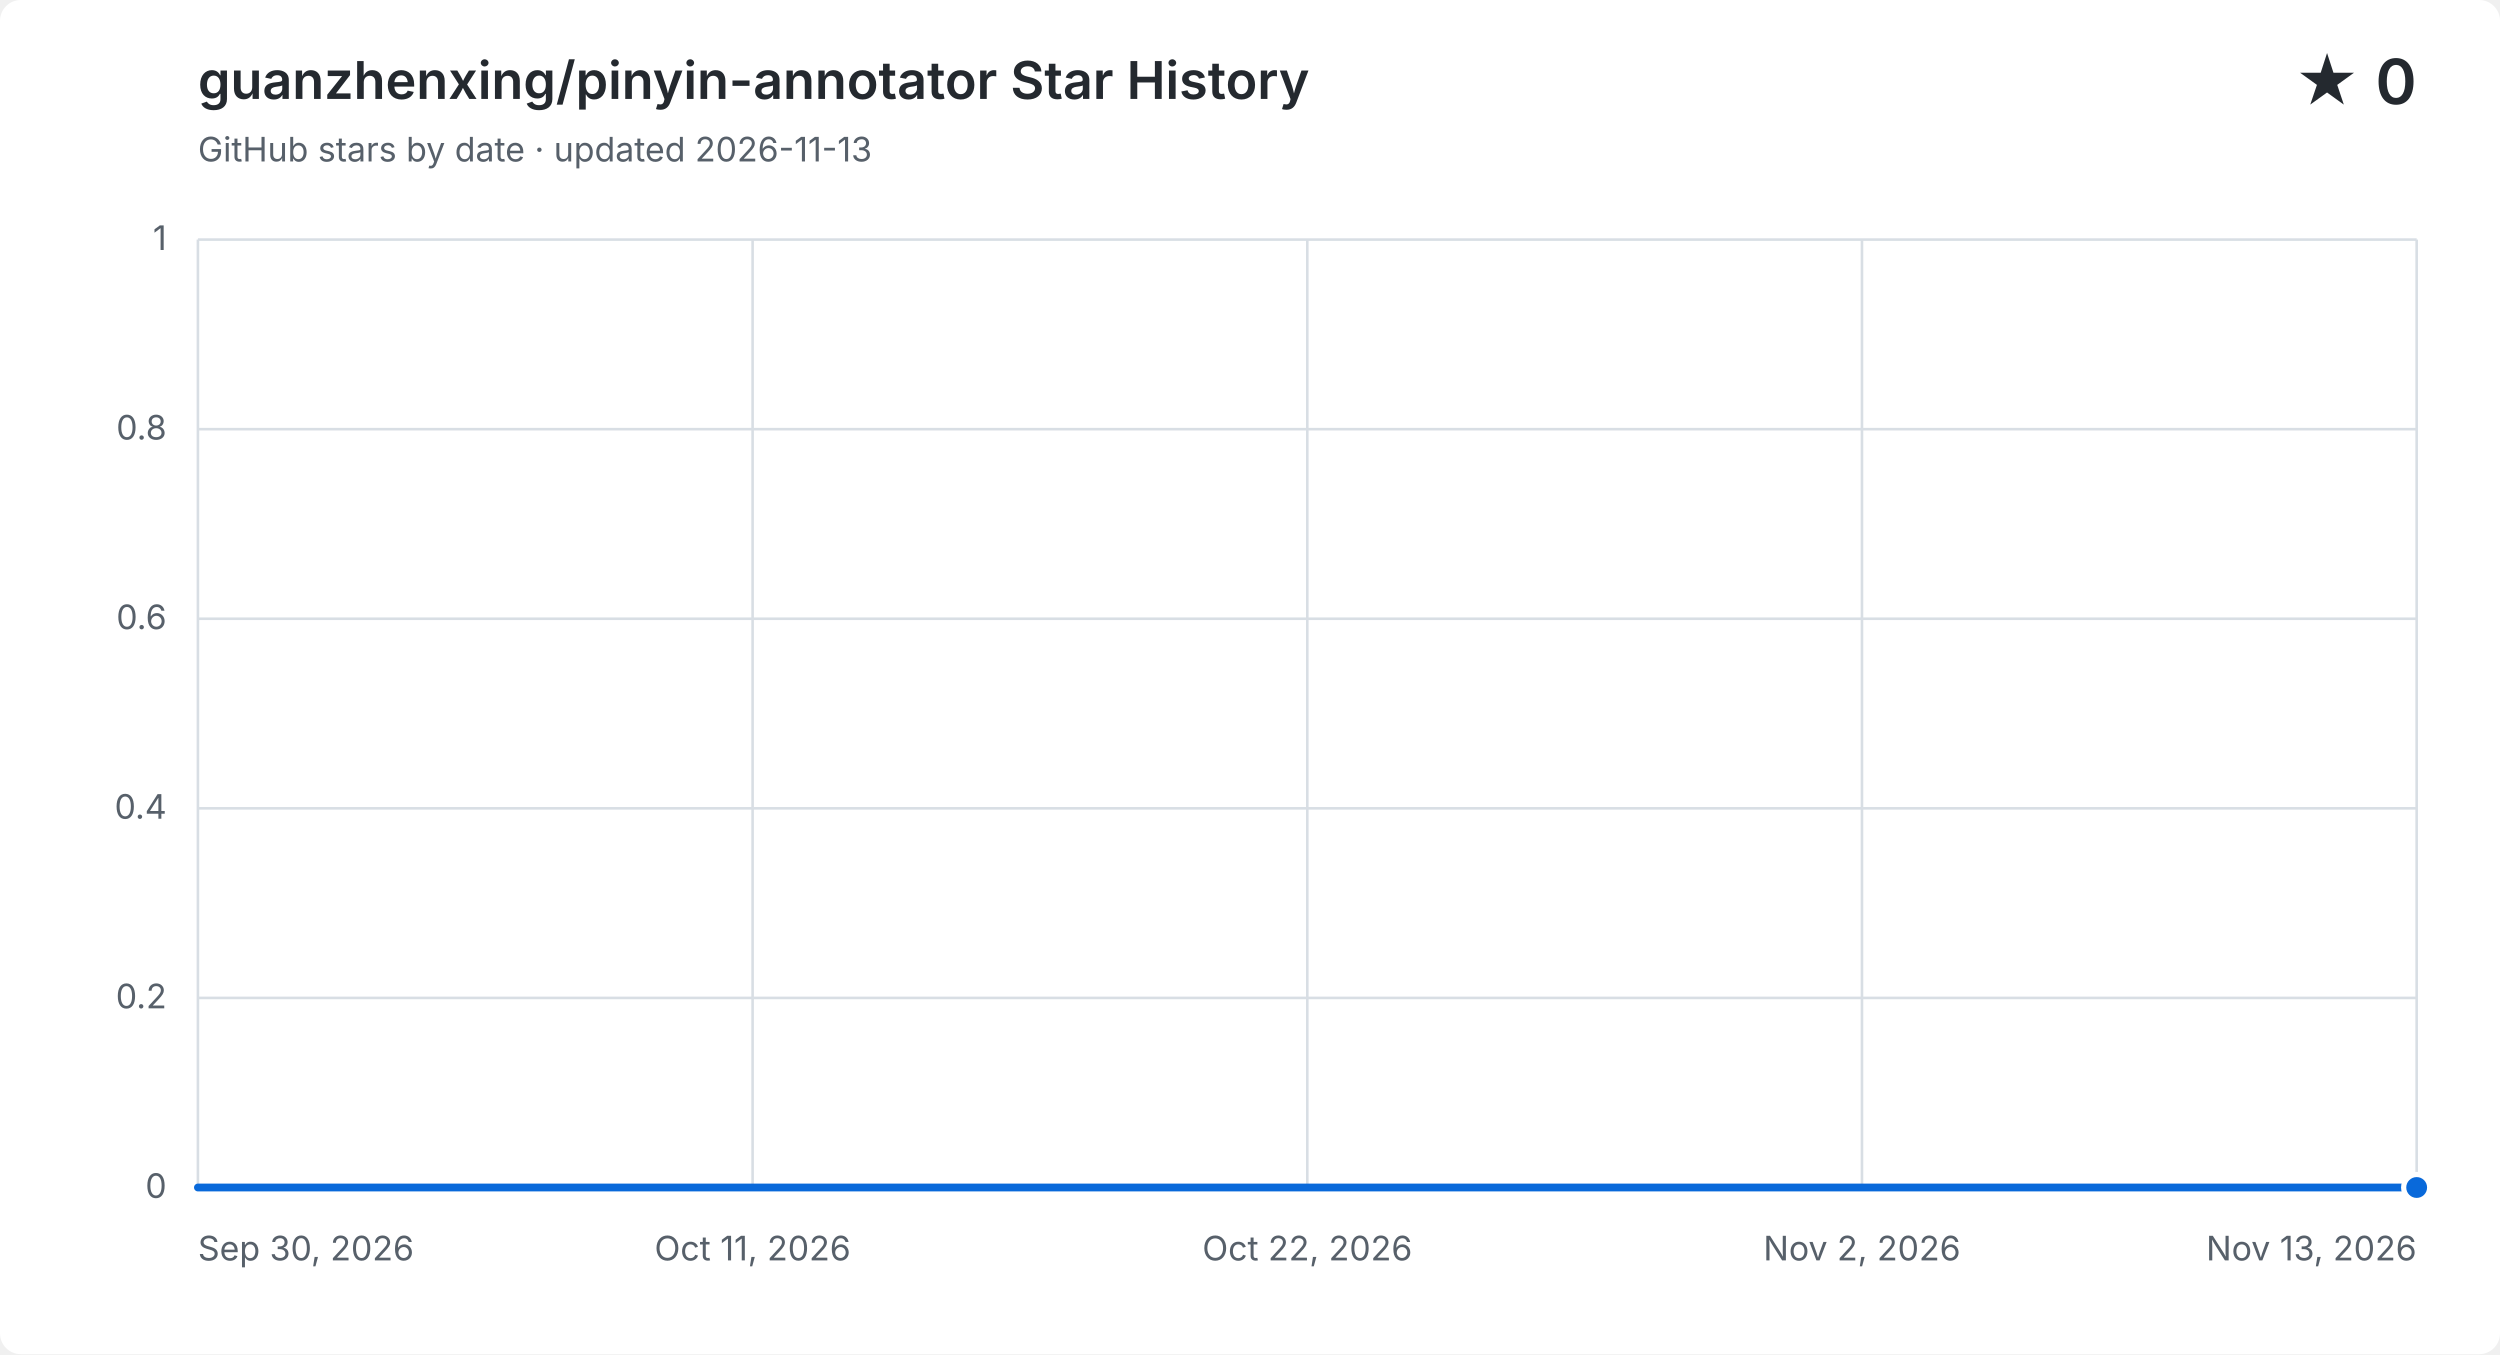
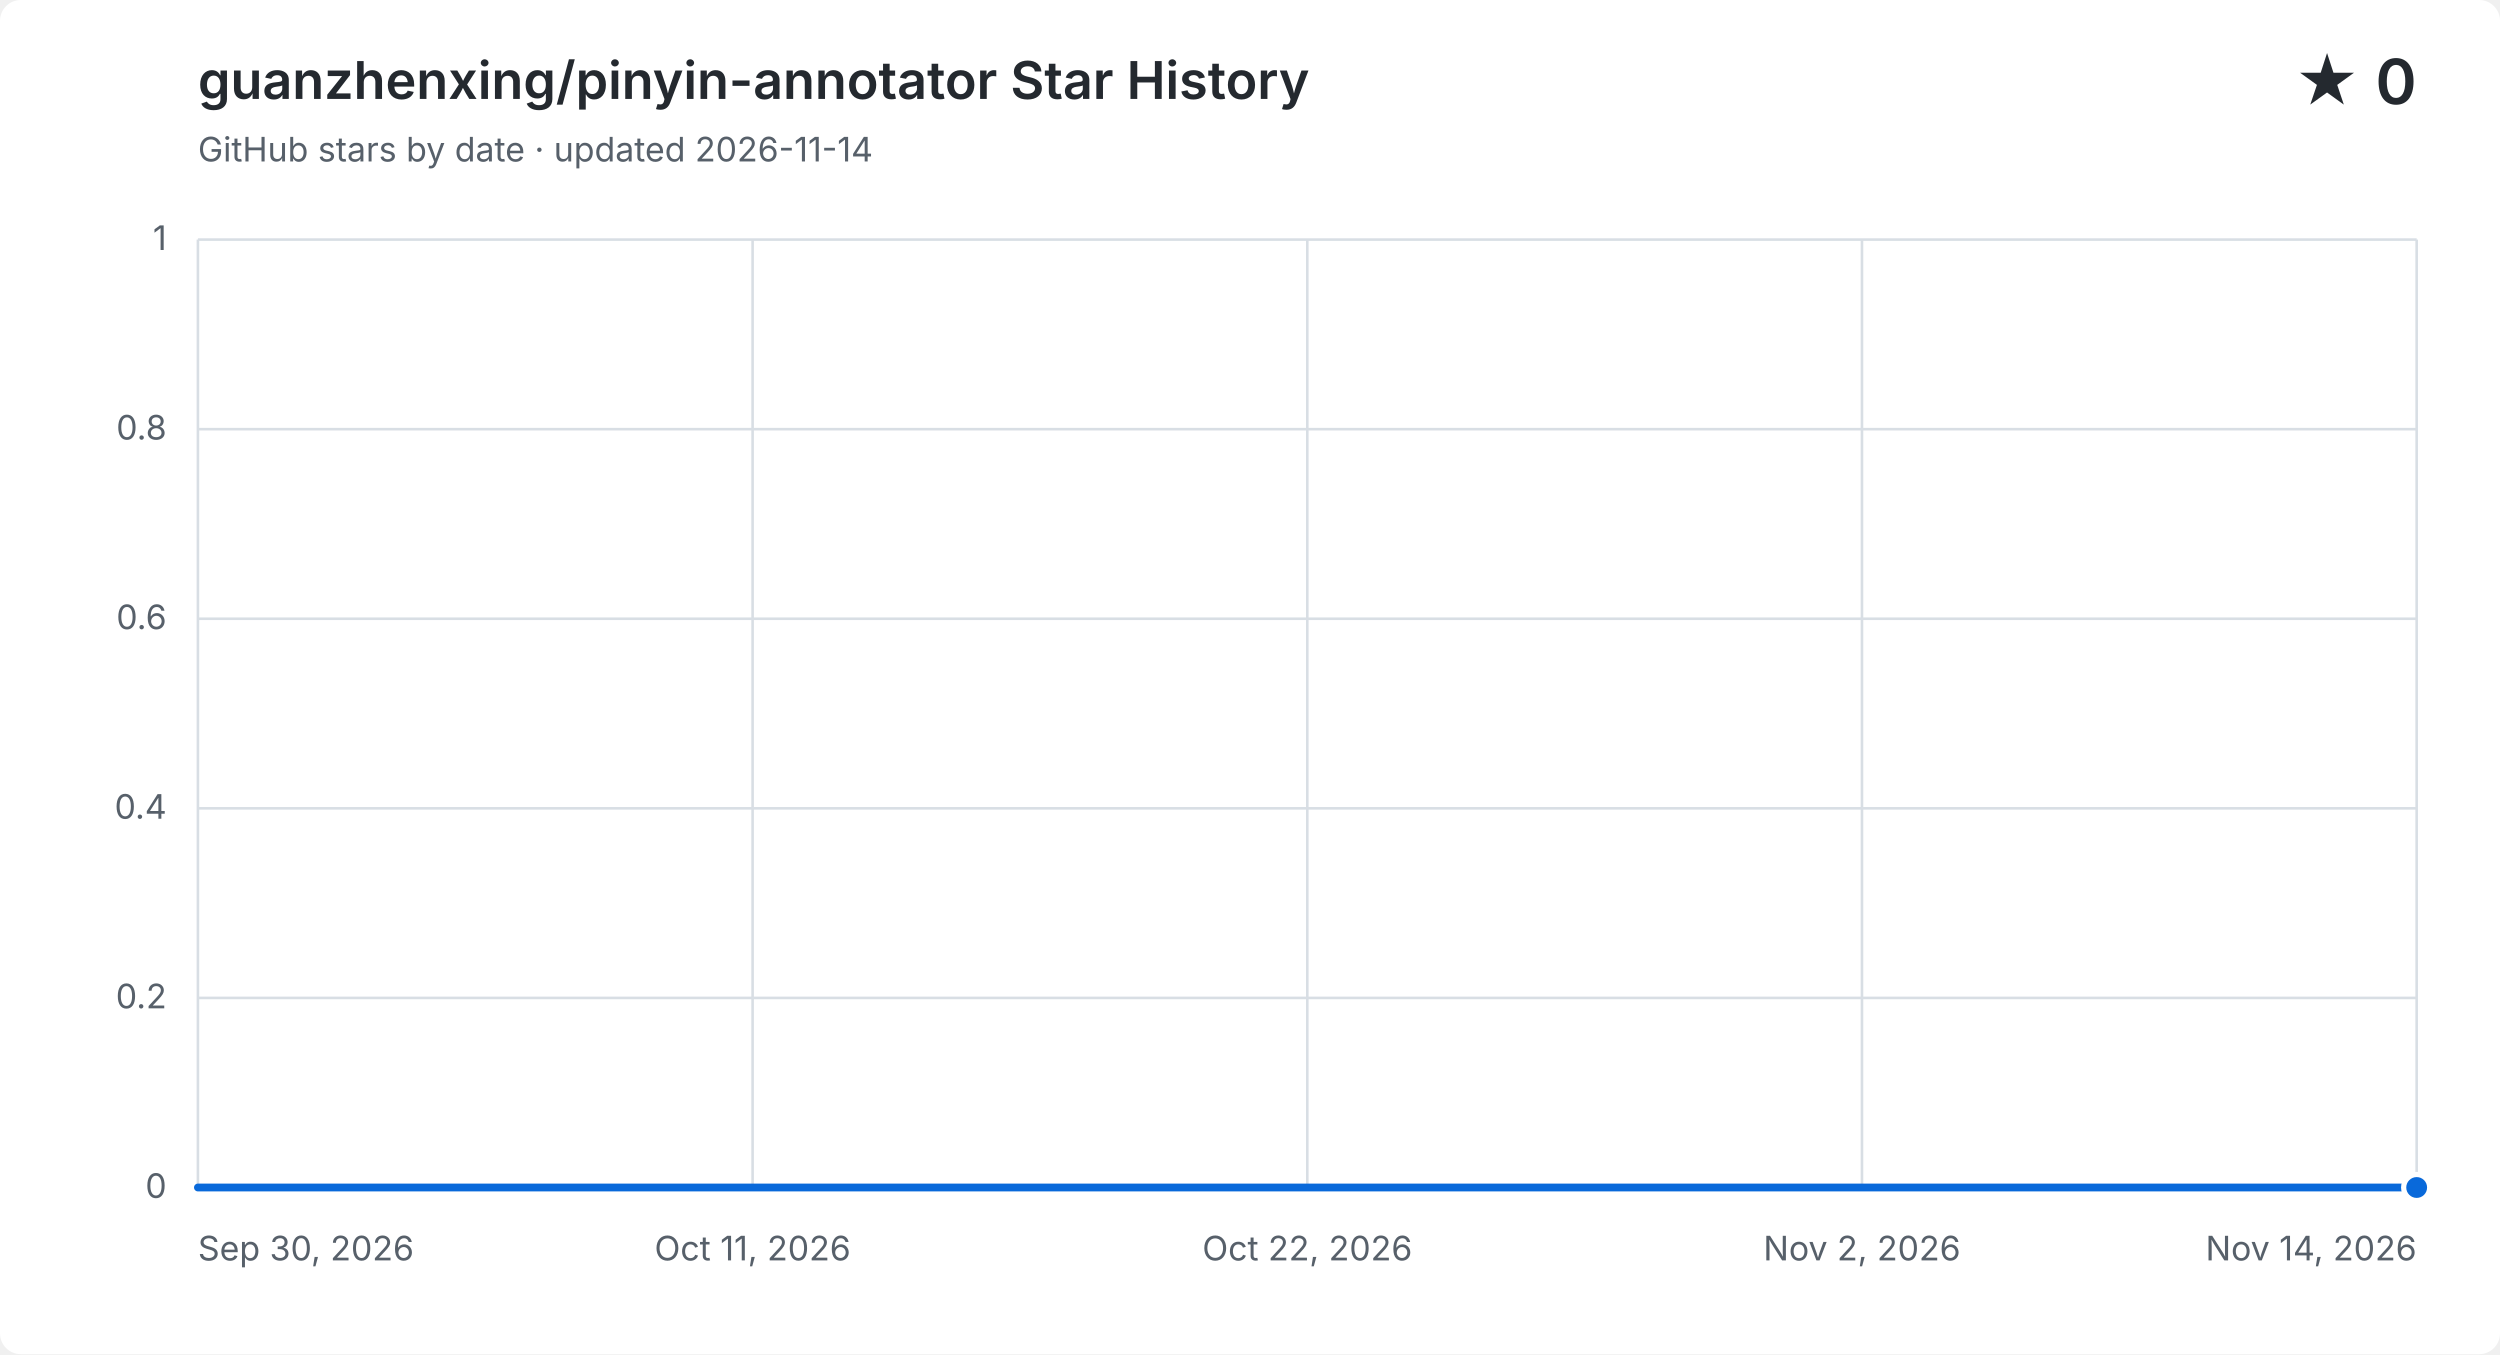
<svg xmlns="http://www.w3.org/2000/svg" width="960" height="520" viewBox="0 0 960 520" role="img" aria-labelledby="title description">
  <style>
    .background { fill: #ffffff; }
    .grid { fill: none; stroke: #d8dee4; stroke-width: 1; }
    .label, .subtitle { fill: #57606a; font: 13px -apple-system, BlinkMacSystemFont, "Segoe UI", sans-serif; }
    .heading, .value { fill: #24292f; font-family: -apple-system, BlinkMacSystemFont, "Segoe UI", sans-serif; }
    .heading { font-size: 20px; font-weight: 600; }
    .value { font-size: 24px; font-weight: 600; }
    .area { fill: #0969da; opacity: .12; }
    .line { fill: none; stroke: #0969da; stroke-linecap: round; stroke-linejoin: round; stroke-width: 3; }
    .point { fill: #0969da; stroke: #ffffff; stroke-width: 2; }
    @media (prefers-color-scheme: dark) {
      .background { fill: #0d1117; }
      .grid { stroke: #30363d; }
      .label, .subtitle { fill: #8b949e; }
      .heading, .value { fill: #f0f6fc; }
      .area { fill: #58a6ff; }
      .line { stroke: #58a6ff; }
      .point { fill: #58a6ff; stroke: #0d1117; }
    }
  </style>
  <rect class="background" width="960" height="520" rx="8" />
  <text class="heading" x="76" y="38">guanzhenxing/pinyin-annotator Star History</text>
-   <text class="subtitle" x="76" y="62">GitHub stars by date · updated 2026-11-13</text>
+   <text class="subtitle" x="76" y="62">GitHub stars by date · updated 2026-11-14</text>
  <text class="value" x="928" y="40" text-anchor="end">★ 0</text>
  <path class="grid" d="M 76 456.0 H 928" />
  <text class="label" x="64" y="460.0" text-anchor="end">0</text>
  <path class="grid" d="M 76 383.2 H 928" />
  <text class="label" x="64" y="387.2" text-anchor="end">0.2</text>
  <path class="grid" d="M 76 310.4 H 928" />
  <text class="label" x="64" y="314.4" text-anchor="end">0.4</text>
  <path class="grid" d="M 76 237.6 H 928" />
  <text class="label" x="64" y="241.6" text-anchor="end">0.6</text>
  <path class="grid" d="M 76 164.8 H 928" />
  <text class="label" x="64" y="168.8" text-anchor="end">0.8</text>
  <path class="grid" d="M 76 92.0 H 928" />
  <text class="label" x="64" y="96.0" text-anchor="end">1</text>
  <path class="grid" d="M 76.0 92 V 456" />
  <text class="label" x="76.0" y="484" text-anchor="start">Sep 30, 2026</text>
  <path class="grid" d="M 289.0 92 V 456" />
  <text class="label" x="289.0" y="484" text-anchor="middle">Oct 11, 2026</text>
  <path class="grid" d="M 502.0 92 V 456" />
  <text class="label" x="502.0" y="484" text-anchor="middle">Oct 22, 2026</text>
  <path class="grid" d="M 715.0 92 V 456" />
  <text class="label" x="715.0" y="484" text-anchor="middle">Nov 2, 2026</text>
  <path class="grid" d="M 928.0 92 V 456" />
-   <text class="label" x="928.0" y="484" text-anchor="end">Nov 13, 2026</text>
-   <path class="area" d="M 76.0 456.0 C 82.5 456.0, 88.9 456.0, 95.4 456.0 C 101.8 456.0, 108.3 456.0, 114.7 456.0 C 121.2 456.0, 127.6 456.0, 134.1 456.0 C 140.5 456.0, 147.0 456.0, 153.5 456.0 C 159.9 456.0, 166.4 456.0, 172.8 456.0 C 179.3 456.0, 185.7 456.0, 192.2 456.0 C 198.6 456.0, 205.1 456.0, 211.5 456.0 C 218.0 456.0, 224.5 456.0, 230.9 456.0 C 237.4 456.0, 243.8 456.0, 250.3 456.0 C 256.7 456.0, 263.2 456.0, 269.6 456.0 C 276.1 456.0, 282.5 456.0, 289.0 456.0 C 295.5 456.0, 301.9 456.0, 308.4 456.0 C 314.8 456.0, 321.3 456.0, 327.7 456.0 C 334.2 456.0, 340.6 456.0, 347.1 456.0 C 353.5 456.0, 360.0 456.0, 366.5 456.0 C 372.9 456.0, 379.4 456.0, 385.8 456.0 C 392.3 456.0, 398.7 456.0, 405.2 456.0 C 411.6 456.0, 418.1 456.0, 424.5 456.0 C 431.0 456.0, 437.5 456.0, 443.9 456.0 C 450.4 456.0, 456.8 456.0, 463.3 456.0 C 469.7 456.0, 476.2 456.0, 482.6 456.0 C 489.1 456.0, 495.5 456.0, 502.0 456.0 C 508.5 456.0, 514.9 456.0, 521.4 456.0 C 527.8 456.0, 534.3 456.0, 540.7 456.0 C 547.2 456.0, 553.6 456.0, 560.1 456.0 C 566.5 456.0, 573.0 456.0, 579.5 456.0 C 585.9 456.0, 592.4 456.0, 598.8 456.0 C 605.3 456.0, 611.7 456.0, 618.2 456.0 C 624.6 456.0, 631.1 456.0, 637.5 456.0 C 644.0 456.0, 650.5 456.0, 656.9 456.0 C 663.4 456.0, 669.8 456.0, 676.3 456.0 C 682.7 456.0, 689.2 456.0, 695.6 456.0 C 702.1 456.0, 708.5 456.0, 715.0 456.0 C 721.5 456.0, 727.9 456.0, 734.4 456.0 C 740.8 456.0, 747.3 456.0, 753.7 456.0 C 760.2 456.0, 766.6 456.0, 773.1 456.0 C 779.5 456.0, 786.0 456.0, 792.5 456.0 C 798.9 456.0, 805.4 456.0, 811.8 456.0 C 818.3 456.0, 824.7 456.0, 831.2 456.0 C 837.6 456.0, 844.1 456.0, 850.5 456.0 C 857.0 456.0, 863.5 456.0, 869.9 456.0 C 876.4 456.0, 882.8 456.0, 889.3 456.0 C 895.7 456.0, 902.2 456.0, 908.6 456.0 C 915.1 456.0, 921.5 456.0, 928.0 456.0 V 456 H 76.0 Z" />
-   <path class="line" d="M 76.0 456.0 C 82.5 456.0, 88.9 456.0, 95.4 456.0 C 101.8 456.0, 108.3 456.0, 114.7 456.0 C 121.2 456.0, 127.6 456.0, 134.1 456.0 C 140.5 456.0, 147.0 456.0, 153.5 456.0 C 159.9 456.0, 166.4 456.0, 172.8 456.0 C 179.3 456.0, 185.7 456.0, 192.2 456.0 C 198.6 456.0, 205.1 456.0, 211.5 456.0 C 218.0 456.0, 224.5 456.0, 230.9 456.0 C 237.4 456.0, 243.8 456.0, 250.3 456.0 C 256.7 456.0, 263.2 456.0, 269.6 456.0 C 276.1 456.0, 282.5 456.0, 289.0 456.0 C 295.5 456.0, 301.9 456.0, 308.4 456.0 C 314.8 456.0, 321.3 456.0, 327.7 456.0 C 334.2 456.0, 340.6 456.0, 347.1 456.0 C 353.5 456.0, 360.0 456.0, 366.5 456.0 C 372.9 456.0, 379.4 456.0, 385.8 456.0 C 392.3 456.0, 398.7 456.0, 405.2 456.0 C 411.6 456.0, 418.1 456.0, 424.5 456.0 C 431.0 456.0, 437.5 456.0, 443.9 456.0 C 450.4 456.0, 456.8 456.0, 463.3 456.0 C 469.7 456.0, 476.2 456.0, 482.6 456.0 C 489.1 456.0, 495.5 456.0, 502.0 456.0 C 508.5 456.0, 514.9 456.0, 521.4 456.0 C 527.8 456.0, 534.3 456.0, 540.7 456.0 C 547.2 456.0, 553.6 456.0, 560.1 456.0 C 566.5 456.0, 573.0 456.0, 579.5 456.0 C 585.9 456.0, 592.4 456.0, 598.8 456.0 C 605.3 456.0, 611.7 456.0, 618.2 456.0 C 624.6 456.0, 631.1 456.0, 637.5 456.0 C 644.0 456.0, 650.5 456.0, 656.9 456.0 C 663.4 456.0, 669.8 456.0, 676.3 456.0 C 682.7 456.0, 689.2 456.0, 695.6 456.0 C 702.1 456.0, 708.5 456.0, 715.0 456.0 C 721.5 456.0, 727.9 456.0, 734.4 456.0 C 740.8 456.0, 747.3 456.0, 753.7 456.0 C 760.2 456.0, 766.6 456.0, 773.1 456.0 C 779.5 456.0, 786.0 456.0, 792.5 456.0 C 798.9 456.0, 805.4 456.0, 811.8 456.0 C 818.3 456.0, 824.7 456.0, 831.2 456.0 C 837.6 456.0, 844.1 456.0, 850.5 456.0 C 857.0 456.0, 863.5 456.0, 869.9 456.0 C 876.4 456.0, 882.8 456.0, 889.3 456.0 C 895.7 456.0, 902.2 456.0, 908.6 456.0 C 915.1 456.0, 921.5 456.0, 928.0 456.0" />
+   <text class="label" x="928.0" y="484" text-anchor="end">Nov 14, 2026</text>
+   <path class="area" d="M 76.0 456.0 C 82.3 456.0, 88.6 456.0, 94.9 456.0 C 101.2 456.0, 107.6 456.0, 113.9 456.0 C 120.2 456.0, 126.5 456.0, 132.8 456.0 C 139.1 456.0, 145.4 456.0, 151.7 456.0 C 158.0 456.0, 164.4 456.0, 170.7 456.0 C 177.0 456.0, 183.3 456.0, 189.6 456.0 C 195.9 456.0, 202.2 456.0, 208.5 456.0 C 214.8 456.0, 221.2 456.0, 227.5 456.0 C 233.8 456.0, 240.1 456.0, 246.4 456.0 C 252.7 456.0, 259.0 456.0, 265.3 456.0 C 271.6 456.0, 278.0 456.0, 284.3 456.0 C 290.6 456.0, 296.9 456.0, 303.2 456.0 C 309.5 456.0, 315.8 456.0, 322.1 456.0 C 328.4 456.0, 334.8 456.0, 341.1 456.0 C 347.4 456.0, 353.7 456.0, 360.0 456.0 C 366.3 456.0, 372.6 456.0, 378.9 456.0 C 385.2 456.0, 391.6 456.0, 397.9 456.0 C 404.2 456.0, 410.5 456.0, 416.8 456.0 C 423.1 456.0, 429.4 456.0, 435.7 456.0 C 442.0 456.0, 448.4 456.0, 454.7 456.0 C 461.0 456.0, 467.3 456.0, 473.6 456.0 C 479.9 456.0, 486.2 456.0, 492.5 456.0 C 498.8 456.0, 505.2 456.0, 511.5 456.0 C 517.8 456.0, 524.1 456.0, 530.4 456.0 C 536.7 456.0, 543.0 456.0, 549.3 456.0 C 555.6 456.0, 562.0 456.0, 568.3 456.0 C 574.6 456.0, 580.9 456.0, 587.2 456.0 C 593.5 456.0, 599.8 456.0, 606.1 456.0 C 612.4 456.0, 618.8 456.0, 625.1 456.0 C 631.4 456.0, 637.7 456.0, 644.0 456.0 C 650.3 456.0, 656.6 456.0, 662.9 456.0 C 669.2 456.0, 675.6 456.0, 681.9 456.0 C 688.2 456.0, 694.5 456.0, 700.8 456.0 C 707.1 456.0, 713.4 456.0, 719.7 456.0 C 726.0 456.0, 732.4 456.0, 738.7 456.0 C 745.0 456.0, 751.3 456.0, 757.6 456.0 C 763.9 456.0, 770.2 456.0, 776.5 456.0 C 782.8 456.0, 789.2 456.0, 795.5 456.0 C 801.8 456.0, 808.1 456.0, 814.4 456.0 C 820.7 456.0, 827.0 456.0, 833.3 456.0 C 839.6 456.0, 846.0 456.0, 852.3 456.0 C 858.6 456.0, 864.9 456.0, 871.2 456.0 C 877.5 456.0, 883.8 456.0, 890.1 456.0 C 896.4 456.0, 902.8 456.0, 909.1 456.0 C 915.4 456.0, 921.7 456.0, 928.0 456.0 V 456 H 76.0 Z" />
+   <path class="line" d="M 76.0 456.0 C 82.3 456.0, 88.6 456.0, 94.9 456.0 C 101.2 456.0, 107.6 456.0, 113.9 456.0 C 120.2 456.0, 126.5 456.0, 132.8 456.0 C 139.1 456.0, 145.4 456.0, 151.7 456.0 C 158.0 456.0, 164.4 456.0, 170.7 456.0 C 177.0 456.0, 183.3 456.0, 189.6 456.0 C 195.9 456.0, 202.2 456.0, 208.5 456.0 C 214.8 456.0, 221.2 456.0, 227.5 456.0 C 233.8 456.0, 240.1 456.0, 246.4 456.0 C 252.7 456.0, 259.0 456.0, 265.3 456.0 C 271.6 456.0, 278.0 456.0, 284.3 456.0 C 290.6 456.0, 296.9 456.0, 303.2 456.0 C 309.5 456.0, 315.8 456.0, 322.1 456.0 C 328.4 456.0, 334.8 456.0, 341.1 456.0 C 347.4 456.0, 353.7 456.0, 360.0 456.0 C 366.3 456.0, 372.6 456.0, 378.9 456.0 C 385.2 456.0, 391.6 456.0, 397.9 456.0 C 404.2 456.0, 410.5 456.0, 416.8 456.0 C 423.1 456.0, 429.4 456.0, 435.7 456.0 C 442.0 456.0, 448.4 456.0, 454.7 456.0 C 461.0 456.0, 467.3 456.0, 473.6 456.0 C 479.9 456.0, 486.2 456.0, 492.5 456.0 C 498.8 456.0, 505.2 456.0, 511.5 456.0 C 517.8 456.0, 524.1 456.0, 530.4 456.0 C 536.7 456.0, 543.0 456.0, 549.3 456.0 C 555.6 456.0, 562.0 456.0, 568.3 456.0 C 574.6 456.0, 580.9 456.0, 587.2 456.0 C 593.5 456.0, 599.8 456.0, 606.1 456.0 C 612.4 456.0, 618.8 456.0, 625.1 456.0 C 631.4 456.0, 637.7 456.0, 644.0 456.0 C 650.3 456.0, 656.6 456.0, 662.9 456.0 C 669.2 456.0, 675.6 456.0, 681.9 456.0 C 688.2 456.0, 694.5 456.0, 700.8 456.0 C 707.1 456.0, 713.4 456.0, 719.7 456.0 C 726.0 456.0, 732.4 456.0, 738.7 456.0 C 745.0 456.0, 751.3 456.0, 757.6 456.0 C 763.9 456.0, 770.2 456.0, 776.5 456.0 C 782.8 456.0, 789.2 456.0, 795.5 456.0 C 801.8 456.0, 808.1 456.0, 814.4 456.0 C 820.7 456.0, 827.0 456.0, 833.3 456.0 C 839.6 456.0, 846.0 456.0, 852.3 456.0 C 858.6 456.0, 864.9 456.0, 871.2 456.0 C 877.5 456.0, 883.8 456.0, 890.1 456.0 C 896.4 456.0, 902.8 456.0, 909.1 456.0 C 915.4 456.0, 921.7 456.0, 928.0 456.0" />
  <circle class="point" cx="928.0" cy="456.0" r="5" />
</svg>
